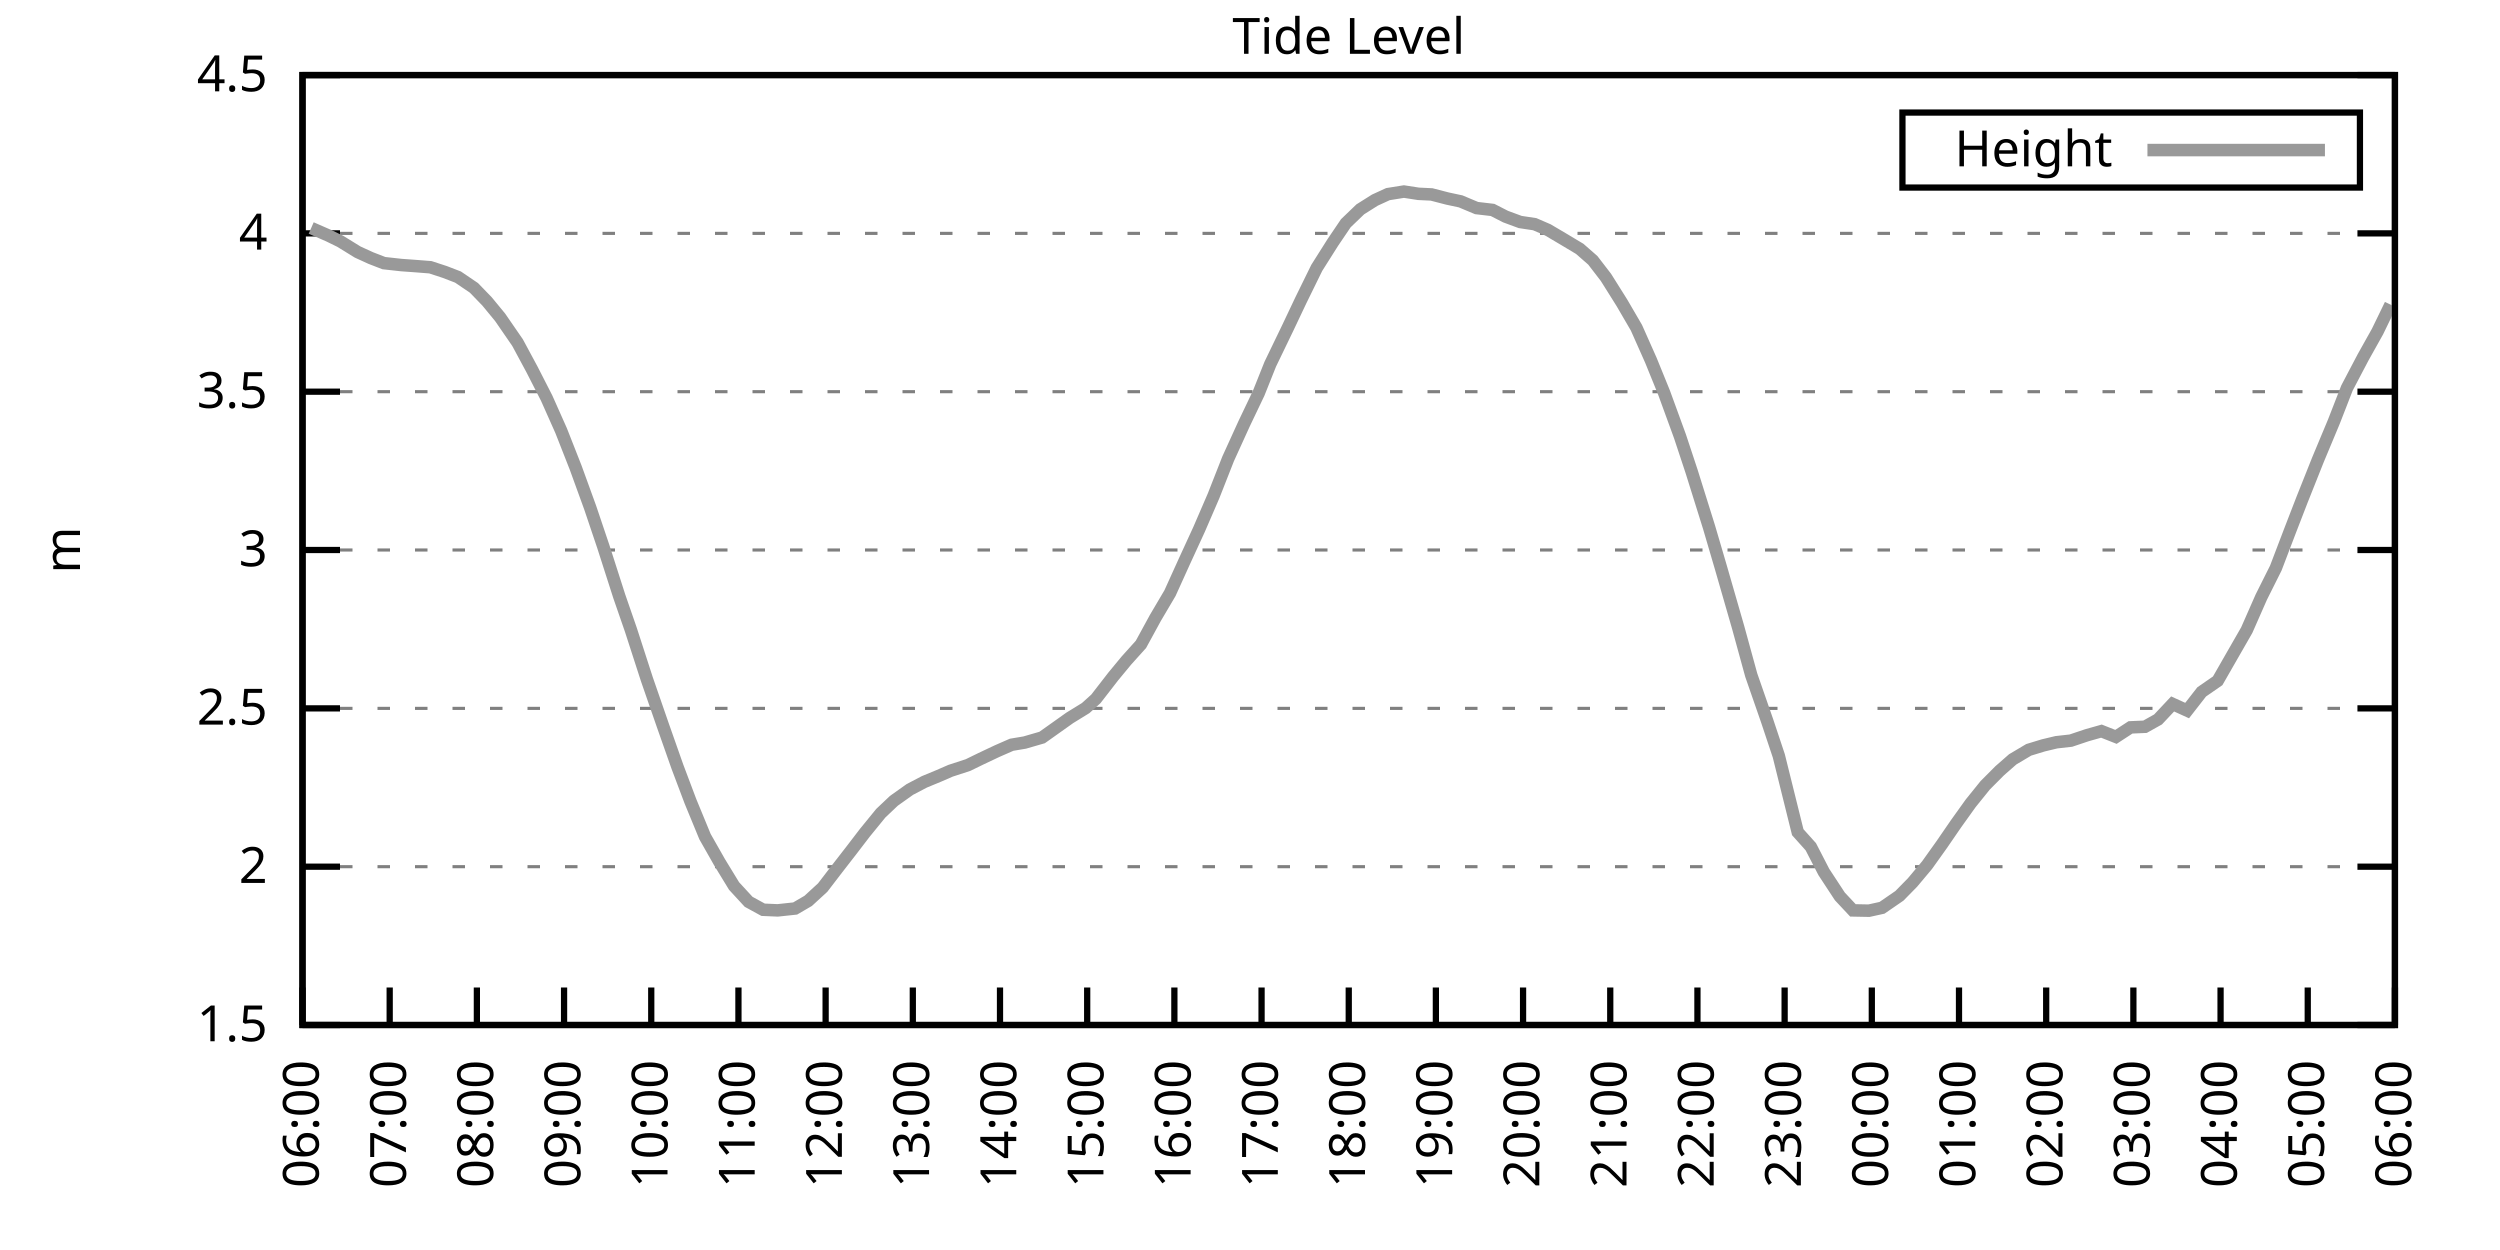
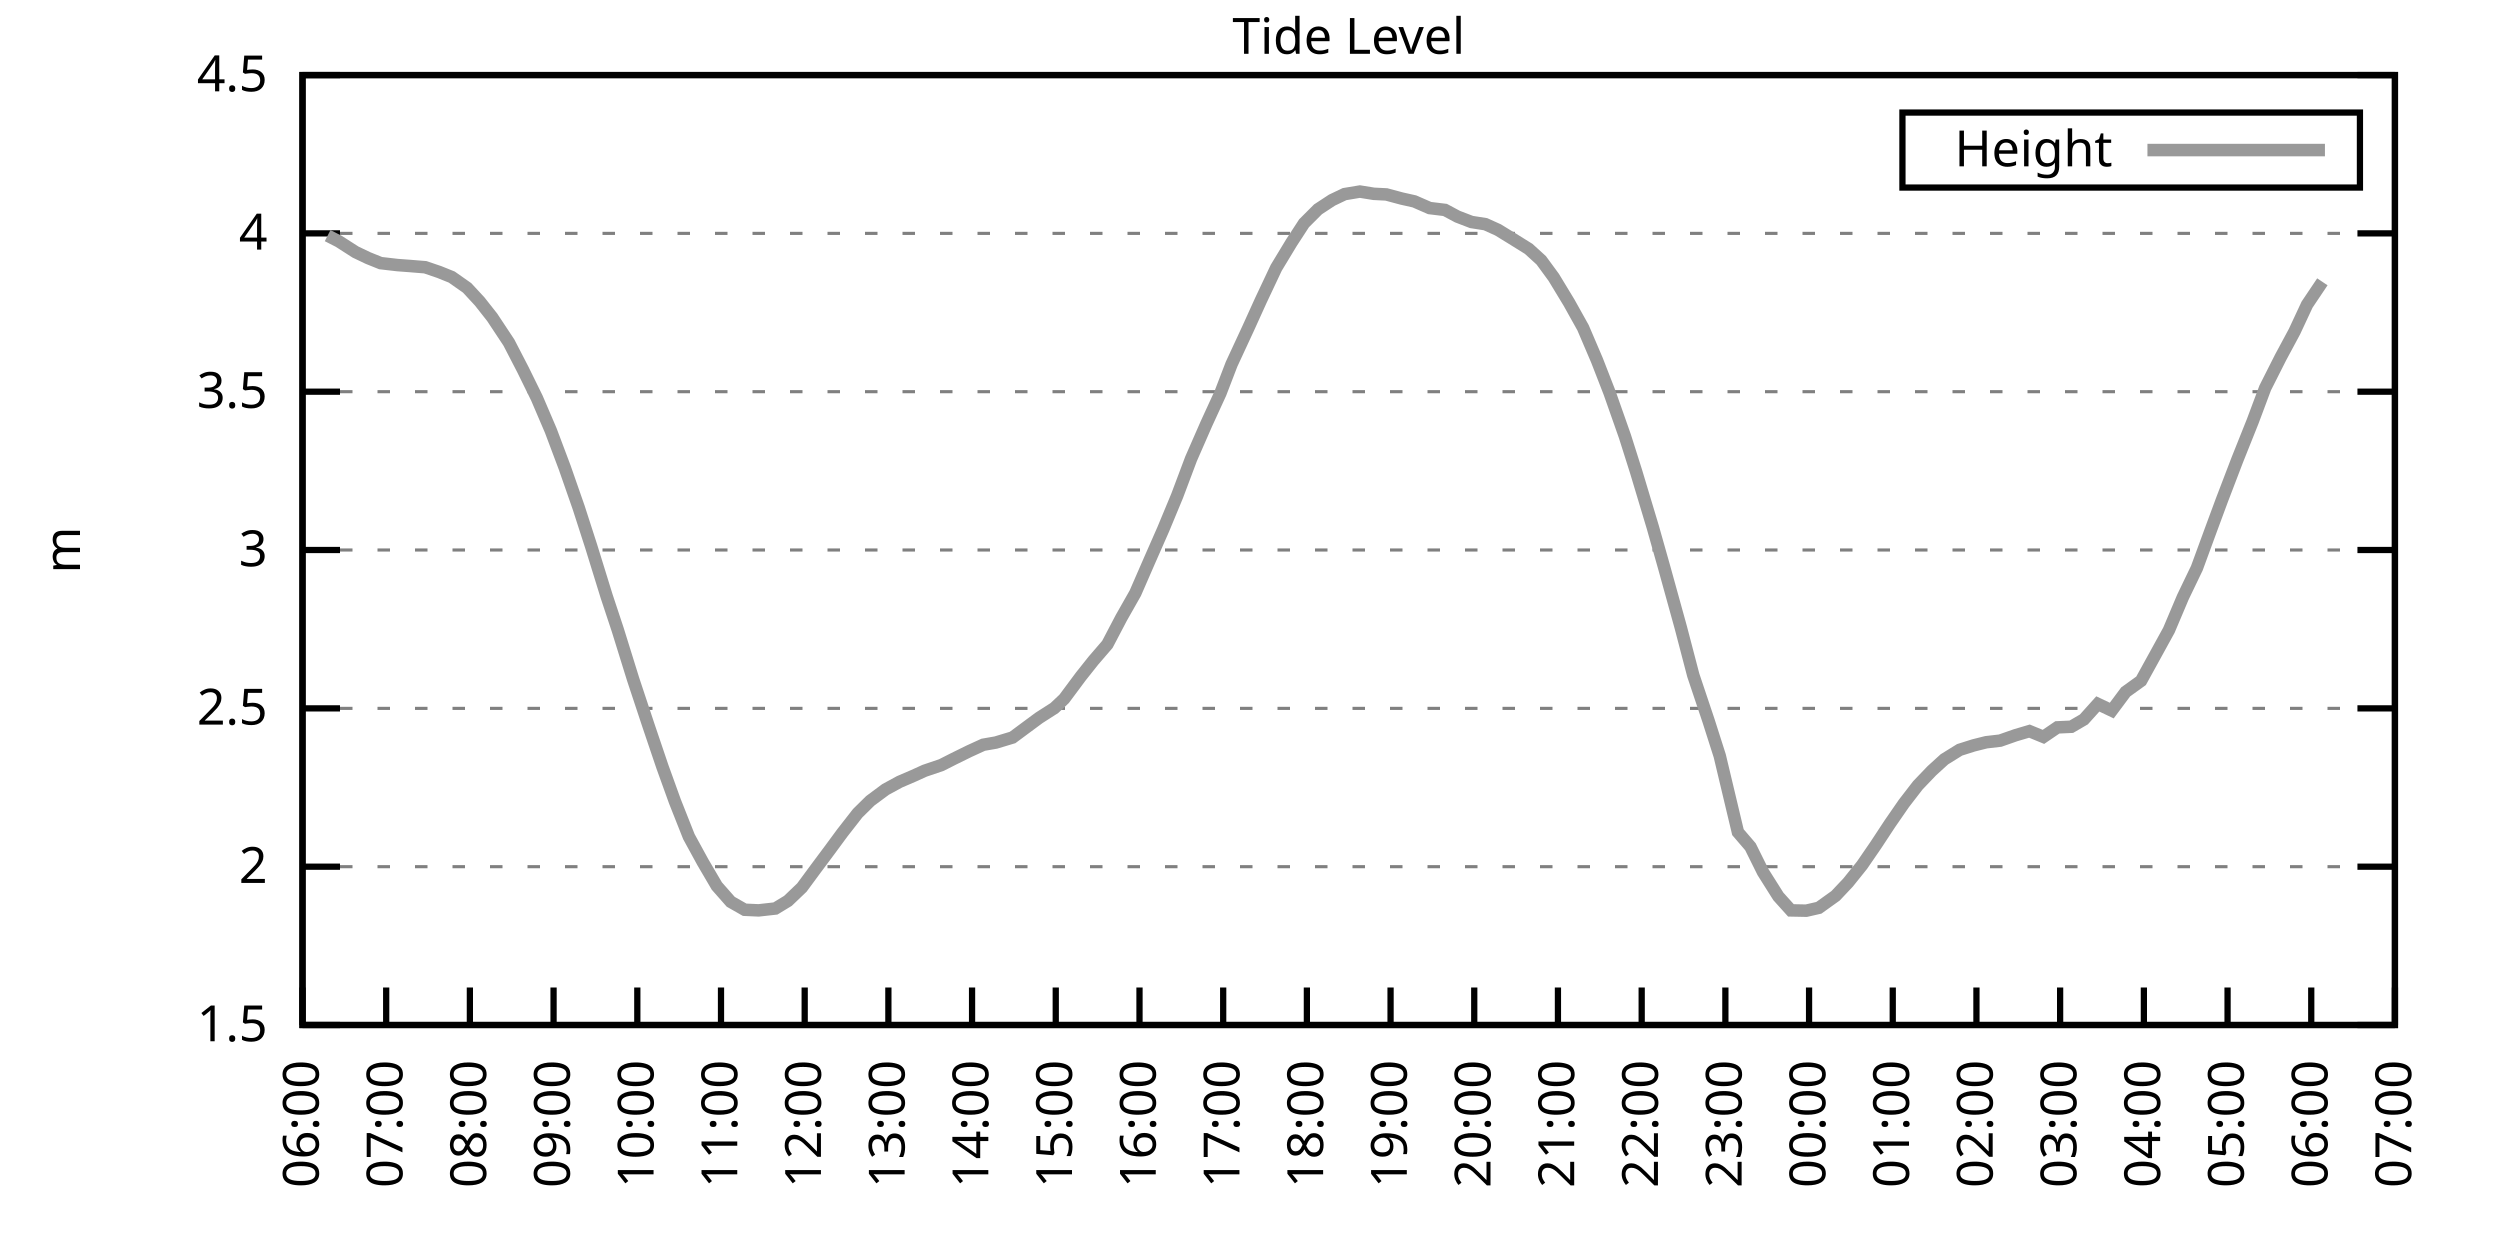
<svg xmlns="http://www.w3.org/2000/svg" xmlns:xlink="http://www.w3.org/1999/xlink" width="400" height="200" viewBox="0 0 400 200">
  <g id="gnuplot_canvas">
    <rect x="0" y="0" width="400" height="200" fill="none" />
    <defs>
      <circle id="gpDot" r="0.5" stroke-width="0.5" stroke="currentColor" />
      <path id="gpPt0" stroke-width="0.333" stroke="currentColor" d="M-1,0 h2 M0,-1 v2" />
      <path id="gpPt1" stroke-width="0.333" stroke="currentColor" d="M-1,-1 L1,1 M1,-1 L-1,1" />
      <path id="gpPt2" stroke-width="0.333" stroke="currentColor" d="M-1,0 L1,0 M0,-1 L0,1 M-1,-1 L1,1 M-1,1 L1,-1" />
      <rect id="gpPt3" stroke-width="0.333" stroke="currentColor" x="-1" y="-1" width="2" height="2" />
      <rect id="gpPt4" stroke-width="0.333" stroke="currentColor" fill="currentColor" x="-1" y="-1" width="2" height="2" />
      <circle id="gpPt5" stroke-width="0.333" stroke="currentColor" cx="0" cy="0" r="1" />
      <use xlink:href="#gpPt5" id="gpPt6" fill="currentColor" stroke="none" />
      <path id="gpPt7" stroke-width="0.333" stroke="currentColor" d="M0,-1.33 L-1.33,0.67 L1.33,0.67 z" />
      <use xlink:href="#gpPt7" id="gpPt8" fill="currentColor" stroke="none" />
      <use xlink:href="#gpPt7" id="gpPt9" stroke="currentColor" transform="rotate(180)" />
      <use xlink:href="#gpPt9" id="gpPt10" fill="currentColor" stroke="none" />
      <use xlink:href="#gpPt3" id="gpPt11" stroke="currentColor" transform="rotate(45)" />
      <use xlink:href="#gpPt11" id="gpPt12" fill="currentColor" stroke="none" />
      <path id="gpPt13" stroke-width="0.333" stroke="currentColor" d="M0,1.330 L1.265,0.411 L0.782,-1.067 L-0.782,-1.076 L-1.265,0.411 z" />
      <use xlink:href="#gpPt13" id="gpPt14" fill="currentColor" stroke="none" />
      <filter id="textbox" filterUnits="objectBoundingBox" x="0" y="0" height="1" width="1">
        <feFlood flood-color="white" flood-opacity="1" result="bgnd" />
        <feComposite in="SourceGraphic" in2="bgnd" operator="atop" />
      </filter>
      <filter id="greybox" filterUnits="objectBoundingBox" x="0" y="0" height="1" width="1">
        <feFlood flood-color="lightgrey" flood-opacity="1" result="grey" />
        <feComposite in="SourceGraphic" in2="grey" operator="atop" />
      </filter>
    </defs>
    <g fill="none" color="white" stroke="currentColor" stroke-width="1.00" stroke-linecap="butt" stroke-linejoin="miter">
</g>
    <g fill="none" color="black" stroke="currentColor" stroke-width="1.00" stroke-linecap="butt" stroke-linejoin="miter">
      <g stroke="none" shape-rendering="crispEdges">
        <polygon fill="rgb(255, 255, 255)" points="48.40,164.00 383.18,164.00 383.18,12.02 48.40,12.02 " />
      </g>
    </g>
    <g fill="none" color="black" stroke="currentColor" stroke-width="1.00" stroke-linecap="butt" stroke-linejoin="miter">
</g>
    <g fill="none" color="black" stroke="black" stroke-width="0.50" stroke-linecap="butt" stroke-linejoin="miter">
</g>
    <g fill="none" color="gray" stroke="currentColor" stroke-width="0.50" stroke-linecap="butt" stroke-linejoin="miter">
      <path stroke="gray" stroke-dasharray="2,4" class="gridline" d="M48.40,164.00 L383.19,164.00  " />
    </g>
    <g fill="none" color="gray" stroke="gray" stroke-width="1.00" stroke-linecap="butt" stroke-linejoin="miter">
</g>
    <g fill="none" color="black" stroke="currentColor" stroke-width="1.00" stroke-linecap="butt" stroke-linejoin="miter">
      <path stroke="black" d="M48.40,164.00 L54.40,164.00 M383.19,164.00 L377.19,164.00  " />
      <g transform="translate(42.80,166.60)" stroke="none" fill="black" font-family="Sans" font-size="8.00" text-anchor="end">
        <text>
          <tspan font-family="Sans"> 1.5</tspan>
        </text>
      </g>
    </g>
    <g fill="none" color="black" stroke="currentColor" stroke-width="1.00" stroke-linecap="butt" stroke-linejoin="miter">
</g>
    <g fill="none" color="black" stroke="black" stroke-width="0.50" stroke-linecap="butt" stroke-linejoin="miter">
</g>
    <g fill="none" color="gray" stroke="currentColor" stroke-width="0.50" stroke-linecap="butt" stroke-linejoin="miter">
      <path stroke="gray" stroke-dasharray="2,4" class="gridline" d="M48.40,138.67 L383.19,138.67  " />
    </g>
    <g fill="none" color="gray" stroke="gray" stroke-width="1.00" stroke-linecap="butt" stroke-linejoin="miter">
</g>
    <g fill="none" color="black" stroke="currentColor" stroke-width="1.00" stroke-linecap="butt" stroke-linejoin="miter">
      <path stroke="black" d="M48.40,138.67 L54.40,138.67 M383.19,138.67 L377.19,138.67  " />
      <g transform="translate(42.80,141.27)" stroke="none" fill="black" font-family="Sans" font-size="8.00" text-anchor="end">
        <text>
          <tspan font-family="Sans"> 2</tspan>
        </text>
      </g>
    </g>
    <g fill="none" color="black" stroke="currentColor" stroke-width="1.00" stroke-linecap="butt" stroke-linejoin="miter">
</g>
    <g fill="none" color="black" stroke="black" stroke-width="0.50" stroke-linecap="butt" stroke-linejoin="miter">
</g>
    <g fill="none" color="gray" stroke="currentColor" stroke-width="0.50" stroke-linecap="butt" stroke-linejoin="miter">
      <path stroke="gray" stroke-dasharray="2,4" class="gridline" d="M48.40,113.34 L383.19,113.34  " />
    </g>
    <g fill="none" color="gray" stroke="gray" stroke-width="1.00" stroke-linecap="butt" stroke-linejoin="miter">
</g>
    <g fill="none" color="black" stroke="currentColor" stroke-width="1.00" stroke-linecap="butt" stroke-linejoin="miter">
      <path stroke="black" d="M48.40,113.34 L54.40,113.34 M383.19,113.34 L377.19,113.34  " />
      <g transform="translate(42.80,115.94)" stroke="none" fill="black" font-family="Sans" font-size="8.00" text-anchor="end">
        <text>
          <tspan font-family="Sans"> 2.5</tspan>
        </text>
      </g>
    </g>
    <g fill="none" color="black" stroke="currentColor" stroke-width="1.00" stroke-linecap="butt" stroke-linejoin="miter">
</g>
    <g fill="none" color="black" stroke="black" stroke-width="0.50" stroke-linecap="butt" stroke-linejoin="miter">
</g>
    <g fill="none" color="gray" stroke="currentColor" stroke-width="0.50" stroke-linecap="butt" stroke-linejoin="miter">
      <path stroke="gray" stroke-dasharray="2,4" class="gridline" d="M48.40,88.00 L383.19,88.00  " />
    </g>
    <g fill="none" color="gray" stroke="gray" stroke-width="1.00" stroke-linecap="butt" stroke-linejoin="miter">
</g>
    <g fill="none" color="black" stroke="currentColor" stroke-width="1.00" stroke-linecap="butt" stroke-linejoin="miter">
      <path stroke="black" d="M48.40,88.00 L54.40,88.00 M383.19,88.00 L377.19,88.00  " />
      <g transform="translate(42.80,90.60)" stroke="none" fill="black" font-family="Sans" font-size="8.00" text-anchor="end">
        <text>
          <tspan font-family="Sans"> 3</tspan>
        </text>
      </g>
    </g>
    <g fill="none" color="black" stroke="currentColor" stroke-width="1.00" stroke-linecap="butt" stroke-linejoin="miter">
</g>
    <g fill="none" color="black" stroke="black" stroke-width="0.50" stroke-linecap="butt" stroke-linejoin="miter">
</g>
    <g fill="none" color="gray" stroke="currentColor" stroke-width="0.50" stroke-linecap="butt" stroke-linejoin="miter">
      <path stroke="gray" stroke-dasharray="2,4" class="gridline" d="M48.40,62.67 L383.19,62.67  " />
    </g>
    <g fill="none" color="gray" stroke="gray" stroke-width="1.00" stroke-linecap="butt" stroke-linejoin="miter">
</g>
    <g fill="none" color="black" stroke="currentColor" stroke-width="1.00" stroke-linecap="butt" stroke-linejoin="miter">
      <path stroke="black" d="M48.40,62.67 L54.40,62.67 M383.19,62.67 L377.19,62.67  " />
      <g transform="translate(42.80,65.27)" stroke="none" fill="black" font-family="Sans" font-size="8.00" text-anchor="end">
        <text>
          <tspan font-family="Sans"> 3.5</tspan>
        </text>
      </g>
    </g>
    <g fill="none" color="black" stroke="currentColor" stroke-width="1.00" stroke-linecap="butt" stroke-linejoin="miter">
</g>
    <g fill="none" color="black" stroke="black" stroke-width="0.50" stroke-linecap="butt" stroke-linejoin="miter">
</g>
    <g fill="none" color="gray" stroke="currentColor" stroke-width="0.50" stroke-linecap="butt" stroke-linejoin="miter">
      <path stroke="gray" stroke-dasharray="2,4" class="gridline" d="M48.40,37.34 L383.19,37.34  " />
    </g>
    <g fill="none" color="gray" stroke="gray" stroke-width="1.00" stroke-linecap="butt" stroke-linejoin="miter">
</g>
    <g fill="none" color="black" stroke="currentColor" stroke-width="1.00" stroke-linecap="butt" stroke-linejoin="miter">
      <path stroke="black" d="M48.40,37.34 L54.40,37.34 M383.19,37.34 L377.19,37.34  " />
      <g transform="translate(42.80,39.94)" stroke="none" fill="black" font-family="Sans" font-size="8.00" text-anchor="end">
        <text>
          <tspan font-family="Sans"> 4</tspan>
        </text>
      </g>
    </g>
    <g fill="none" color="black" stroke="currentColor" stroke-width="1.00" stroke-linecap="butt" stroke-linejoin="miter">
</g>
    <g fill="none" color="black" stroke="black" stroke-width="0.50" stroke-linecap="butt" stroke-linejoin="miter">
</g>
    <g fill="none" color="gray" stroke="currentColor" stroke-width="0.50" stroke-linecap="butt" stroke-linejoin="miter">
      <path stroke="gray" stroke-dasharray="2,4" class="gridline" d="M48.40,12.01 L383.19,12.01  " />
    </g>
    <g fill="none" color="gray" stroke="gray" stroke-width="1.00" stroke-linecap="butt" stroke-linejoin="miter">
</g>
    <g fill="none" color="black" stroke="currentColor" stroke-width="1.00" stroke-linecap="butt" stroke-linejoin="miter">
      <path stroke="black" d="M48.40,12.01 L54.40,12.01 M383.19,12.01 L377.19,12.01  " />
      <g transform="translate(42.80,14.61)" stroke="none" fill="black" font-family="Sans" font-size="8.00" text-anchor="end">
        <text>
          <tspan font-family="Sans"> 4.5</tspan>
        </text>
      </g>
    </g>
    <g fill="none" color="black" stroke="currentColor" stroke-width="1.00" stroke-linecap="butt" stroke-linejoin="miter">
      <path stroke="black" d="M48.40,164.00 L48.40,158.00  " />
      <g transform="translate(51.00,169.60) rotate(270.00)" stroke="none" fill="black" font-family="Sans" font-size="8.00" text-anchor="end">
        <text>
          <tspan font-family="Sans">06:00</tspan>
        </text>
      </g>
    </g>
    <g fill="none" color="black" stroke="currentColor" stroke-width="1.00" stroke-linecap="butt" stroke-linejoin="miter">
-       <path stroke="black" d="M62.35,164.00 L62.35,158.00  " />
-       <g transform="translate(64.95,169.60) rotate(270.00)" stroke="none" fill="black" font-family="Sans" font-size="8.00" text-anchor="end">
+       <path stroke="black" d="M61.79,164.00 L61.79,158.00  " />
+       <g transform="translate(64.39,169.60) rotate(270.00)" stroke="none" fill="black" font-family="Sans" font-size="8.00" text-anchor="end">
        <text>
          <tspan font-family="Sans">07:00</tspan>
        </text>
      </g>
    </g>
    <g fill="none" color="black" stroke="currentColor" stroke-width="1.00" stroke-linecap="butt" stroke-linejoin="miter">
-       <path stroke="black" d="M76.30,164.00 L76.30,158.00  " />
-       <g transform="translate(78.90,169.60) rotate(270.00)" stroke="none" fill="black" font-family="Sans" font-size="8.00" text-anchor="end">
+       <path stroke="black" d="M75.18,164.00 L75.18,158.00  " />
+       <g transform="translate(77.78,169.60) rotate(270.00)" stroke="none" fill="black" font-family="Sans" font-size="8.00" text-anchor="end">
        <text>
          <tspan font-family="Sans">08:00</tspan>
        </text>
      </g>
    </g>
    <g fill="none" color="black" stroke="currentColor" stroke-width="1.00" stroke-linecap="butt" stroke-linejoin="miter">
-       <path stroke="black" d="M90.25,164.00 L90.25,158.00  " />
-       <g transform="translate(92.85,169.60) rotate(270.00)" stroke="none" fill="black" font-family="Sans" font-size="8.00" text-anchor="end">
+       <path stroke="black" d="M88.57,164.00 L88.57,158.00  " />
+       <g transform="translate(91.17,169.60) rotate(270.00)" stroke="none" fill="black" font-family="Sans" font-size="8.00" text-anchor="end">
        <text>
          <tspan font-family="Sans">09:00</tspan>
        </text>
      </g>
    </g>
    <g fill="none" color="black" stroke="currentColor" stroke-width="1.00" stroke-linecap="butt" stroke-linejoin="miter">
-       <path stroke="black" d="M104.20,164.00 L104.20,158.00  " />
-       <g transform="translate(106.80,169.60) rotate(270.00)" stroke="none" fill="black" font-family="Sans" font-size="8.00" text-anchor="end">
+       <path stroke="black" d="M101.97,164.00 L101.97,158.00  " />
+       <g transform="translate(104.57,169.60) rotate(270.00)" stroke="none" fill="black" font-family="Sans" font-size="8.00" text-anchor="end">
        <text>
          <tspan font-family="Sans">10:00</tspan>
        </text>
      </g>
    </g>
    <g fill="none" color="black" stroke="currentColor" stroke-width="1.00" stroke-linecap="butt" stroke-linejoin="miter">
-       <path stroke="black" d="M118.15,164.00 L118.15,158.00  " />
-       <g transform="translate(120.75,169.60) rotate(270.00)" stroke="none" fill="black" font-family="Sans" font-size="8.00" text-anchor="end">
+       <path stroke="black" d="M115.36,164.00 L115.36,158.00  " />
+       <g transform="translate(117.96,169.60) rotate(270.00)" stroke="none" fill="black" font-family="Sans" font-size="8.00" text-anchor="end">
        <text>
          <tspan font-family="Sans">11:00</tspan>
        </text>
      </g>
    </g>
    <g fill="none" color="black" stroke="currentColor" stroke-width="1.00" stroke-linecap="butt" stroke-linejoin="miter">
-       <path stroke="black" d="M132.10,164.00 L132.10,158.00  " />
-       <g transform="translate(134.70,169.60) rotate(270.00)" stroke="none" fill="black" font-family="Sans" font-size="8.00" text-anchor="end">
+       <path stroke="black" d="M128.75,164.00 L128.75,158.00  " />
+       <g transform="translate(131.35,169.60) rotate(270.00)" stroke="none" fill="black" font-family="Sans" font-size="8.00" text-anchor="end">
        <text>
          <tspan font-family="Sans">12:00</tspan>
        </text>
      </g>
    </g>
    <g fill="none" color="black" stroke="currentColor" stroke-width="1.00" stroke-linecap="butt" stroke-linejoin="miter">
-       <path stroke="black" d="M146.05,164.00 L146.05,158.00  " />
-       <g transform="translate(148.65,169.60) rotate(270.00)" stroke="none" fill="black" font-family="Sans" font-size="8.00" text-anchor="end">
+       <path stroke="black" d="M142.14,164.00 L142.14,158.00  " />
+       <g transform="translate(144.74,169.60) rotate(270.00)" stroke="none" fill="black" font-family="Sans" font-size="8.00" text-anchor="end">
        <text>
          <tspan font-family="Sans">13:00</tspan>
        </text>
      </g>
    </g>
    <g fill="none" color="black" stroke="currentColor" stroke-width="1.00" stroke-linecap="butt" stroke-linejoin="miter">
-       <path stroke="black" d="M160.00,164.00 L160.00,158.00  " />
-       <g transform="translate(162.60,169.60) rotate(270.00)" stroke="none" fill="black" font-family="Sans" font-size="8.00" text-anchor="end">
+       <path stroke="black" d="M155.53,164.00 L155.53,158.00  " />
+       <g transform="translate(158.13,169.60) rotate(270.00)" stroke="none" fill="black" font-family="Sans" font-size="8.00" text-anchor="end">
        <text>
          <tspan font-family="Sans">14:00</tspan>
        </text>
      </g>
    </g>
    <g fill="none" color="black" stroke="currentColor" stroke-width="1.00" stroke-linecap="butt" stroke-linejoin="miter">
-       <path stroke="black" d="M173.95,164.00 L173.95,158.00  " />
-       <g transform="translate(176.55,169.60) rotate(270.00)" stroke="none" fill="black" font-family="Sans" font-size="8.00" text-anchor="end">
+       <path stroke="black" d="M168.92,164.00 L168.92,158.00  " />
+       <g transform="translate(171.52,169.60) rotate(270.00)" stroke="none" fill="black" font-family="Sans" font-size="8.00" text-anchor="end">
        <text>
          <tspan font-family="Sans">15:00</tspan>
        </text>
      </g>
    </g>
    <g fill="none" color="black" stroke="currentColor" stroke-width="1.00" stroke-linecap="butt" stroke-linejoin="miter">
-       <path stroke="black" d="M187.90,164.00 L187.90,158.00  " />
-       <g transform="translate(190.50,169.60) rotate(270.00)" stroke="none" fill="black" font-family="Sans" font-size="8.00" text-anchor="end">
+       <path stroke="black" d="M182.32,164.00 L182.32,158.00  " />
+       <g transform="translate(184.92,169.60) rotate(270.00)" stroke="none" fill="black" font-family="Sans" font-size="8.00" text-anchor="end">
        <text>
          <tspan font-family="Sans">16:00</tspan>
        </text>
      </g>
    </g>
    <g fill="none" color="black" stroke="currentColor" stroke-width="1.00" stroke-linecap="butt" stroke-linejoin="miter">
-       <path stroke="black" d="M201.85,164.00 L201.85,158.00  " />
-       <g transform="translate(204.45,169.60) rotate(270.00)" stroke="none" fill="black" font-family="Sans" font-size="8.00" text-anchor="end">
+       <path stroke="black" d="M195.71,164.00 L195.71,158.00  " />
+       <g transform="translate(198.31,169.60) rotate(270.00)" stroke="none" fill="black" font-family="Sans" font-size="8.00" text-anchor="end">
        <text>
          <tspan font-family="Sans">17:00</tspan>
        </text>
      </g>
    </g>
    <g fill="none" color="black" stroke="currentColor" stroke-width="1.00" stroke-linecap="butt" stroke-linejoin="miter">
-       <path stroke="black" d="M215.80,164.00 L215.80,158.00  " />
-       <g transform="translate(218.40,169.60) rotate(270.00)" stroke="none" fill="black" font-family="Sans" font-size="8.00" text-anchor="end">
+       <path stroke="black" d="M209.10,164.00 L209.10,158.00  " />
+       <g transform="translate(211.70,169.60) rotate(270.00)" stroke="none" fill="black" font-family="Sans" font-size="8.00" text-anchor="end">
        <text>
          <tspan font-family="Sans">18:00</tspan>
        </text>
      </g>
    </g>
    <g fill="none" color="black" stroke="currentColor" stroke-width="1.00" stroke-linecap="butt" stroke-linejoin="miter">
-       <path stroke="black" d="M229.74,164.00 L229.74,158.00  " />
-       <g transform="translate(232.34,169.60) rotate(270.00)" stroke="none" fill="black" font-family="Sans" font-size="8.00" text-anchor="end">
+       <path stroke="black" d="M222.49,164.00 L222.49,158.00  " />
+       <g transform="translate(225.09,169.60) rotate(270.00)" stroke="none" fill="black" font-family="Sans" font-size="8.00" text-anchor="end">
        <text>
          <tspan font-family="Sans">19:00</tspan>
        </text>
      </g>
    </g>
    <g fill="none" color="black" stroke="currentColor" stroke-width="1.00" stroke-linecap="butt" stroke-linejoin="miter">
-       <path stroke="black" d="M243.69,164.00 L243.69,158.00  " />
-       <g transform="translate(246.29,169.60) rotate(270.00)" stroke="none" fill="black" font-family="Sans" font-size="8.00" text-anchor="end">
+       <path stroke="black" d="M235.88,164.00 L235.88,158.00  " />
+       <g transform="translate(238.48,169.60) rotate(270.00)" stroke="none" fill="black" font-family="Sans" font-size="8.00" text-anchor="end">
        <text>
          <tspan font-family="Sans">20:00</tspan>
        </text>
      </g>
    </g>
    <g fill="none" color="black" stroke="currentColor" stroke-width="1.00" stroke-linecap="butt" stroke-linejoin="miter">
-       <path stroke="black" d="M257.64,164.00 L257.64,158.00  " />
-       <g transform="translate(260.24,169.60) rotate(270.00)" stroke="none" fill="black" font-family="Sans" font-size="8.00" text-anchor="end">
+       <path stroke="black" d="M249.27,164.00 L249.27,158.00  " />
+       <g transform="translate(251.87,169.60) rotate(270.00)" stroke="none" fill="black" font-family="Sans" font-size="8.00" text-anchor="end">
        <text>
          <tspan font-family="Sans">21:00</tspan>
        </text>
      </g>
    </g>
    <g fill="none" color="black" stroke="currentColor" stroke-width="1.00" stroke-linecap="butt" stroke-linejoin="miter">
-       <path stroke="black" d="M271.59,164.00 L271.59,158.00  " />
-       <g transform="translate(274.19,169.60) rotate(270.00)" stroke="none" fill="black" font-family="Sans" font-size="8.00" text-anchor="end">
+       <path stroke="black" d="M262.67,164.00 L262.67,158.00  " />
+       <g transform="translate(265.27,169.60) rotate(270.00)" stroke="none" fill="black" font-family="Sans" font-size="8.00" text-anchor="end">
        <text>
          <tspan font-family="Sans">22:00</tspan>
        </text>
      </g>
    </g>
    <g fill="none" color="black" stroke="currentColor" stroke-width="1.00" stroke-linecap="butt" stroke-linejoin="miter">
-       <path stroke="black" d="M285.54,164.00 L285.54,158.00  " />
-       <g transform="translate(288.14,169.60) rotate(270.00)" stroke="none" fill="black" font-family="Sans" font-size="8.00" text-anchor="end">
+       <path stroke="black" d="M276.06,164.00 L276.06,158.00  " />
+       <g transform="translate(278.66,169.60) rotate(270.00)" stroke="none" fill="black" font-family="Sans" font-size="8.00" text-anchor="end">
        <text>
          <tspan font-family="Sans">23:00</tspan>
        </text>
      </g>
    </g>
    <g fill="none" color="black" stroke="currentColor" stroke-width="1.00" stroke-linecap="butt" stroke-linejoin="miter">
-       <path stroke="black" d="M299.49,164.00 L299.49,158.00  " />
-       <g transform="translate(302.09,169.60) rotate(270.00)" stroke="none" fill="black" font-family="Sans" font-size="8.00" text-anchor="end">
+       <path stroke="black" d="M289.45,164.00 L289.45,158.00  " />
+       <g transform="translate(292.05,169.60) rotate(270.00)" stroke="none" fill="black" font-family="Sans" font-size="8.00" text-anchor="end">
        <text>
          <tspan font-family="Sans">00:00</tspan>
        </text>
      </g>
    </g>
    <g fill="none" color="black" stroke="currentColor" stroke-width="1.00" stroke-linecap="butt" stroke-linejoin="miter">
-       <path stroke="black" d="M313.44,164.00 L313.44,158.00  " />
-       <g transform="translate(316.04,169.60) rotate(270.00)" stroke="none" fill="black" font-family="Sans" font-size="8.00" text-anchor="end">
+       <path stroke="black" d="M302.84,164.00 L302.84,158.00  " />
+       <g transform="translate(305.44,169.60) rotate(270.00)" stroke="none" fill="black" font-family="Sans" font-size="8.00" text-anchor="end">
        <text>
          <tspan font-family="Sans">01:00</tspan>
        </text>
      </g>
    </g>
    <g fill="none" color="black" stroke="currentColor" stroke-width="1.00" stroke-linecap="butt" stroke-linejoin="miter">
-       <path stroke="black" d="M327.39,164.00 L327.39,158.00  " />
-       <g transform="translate(329.99,169.60) rotate(270.00)" stroke="none" fill="black" font-family="Sans" font-size="8.00" text-anchor="end">
+       <path stroke="black" d="M316.23,164.00 L316.23,158.00  " />
+       <g transform="translate(318.83,169.60) rotate(270.00)" stroke="none" fill="black" font-family="Sans" font-size="8.00" text-anchor="end">
        <text>
          <tspan font-family="Sans">02:00</tspan>
        </text>
      </g>
    </g>
    <g fill="none" color="black" stroke="currentColor" stroke-width="1.00" stroke-linecap="butt" stroke-linejoin="miter">
-       <path stroke="black" d="M341.34,164.00 L341.34,158.00  " />
-       <g transform="translate(343.94,169.60) rotate(270.00)" stroke="none" fill="black" font-family="Sans" font-size="8.00" text-anchor="end">
+       <path stroke="black" d="M329.62,164.00 L329.62,158.00  " />
+       <g transform="translate(332.22,169.60) rotate(270.00)" stroke="none" fill="black" font-family="Sans" font-size="8.00" text-anchor="end">
        <text>
          <tspan font-family="Sans">03:00</tspan>
        </text>
      </g>
    </g>
    <g fill="none" color="black" stroke="currentColor" stroke-width="1.00" stroke-linecap="butt" stroke-linejoin="miter">
-       <path stroke="black" d="M355.29,164.00 L355.29,158.00  " />
-       <g transform="translate(357.89,169.60) rotate(270.00)" stroke="none" fill="black" font-family="Sans" font-size="8.00" text-anchor="end">
+       <path stroke="black" d="M343.02,164.00 L343.02,158.00  " />
+       <g transform="translate(345.62,169.60) rotate(270.00)" stroke="none" fill="black" font-family="Sans" font-size="8.00" text-anchor="end">
        <text>
          <tspan font-family="Sans">04:00</tspan>
        </text>
      </g>
    </g>
    <g fill="none" color="black" stroke="currentColor" stroke-width="1.00" stroke-linecap="butt" stroke-linejoin="miter">
-       <path stroke="black" d="M369.24,164.00 L369.24,158.00  " />
-       <g transform="translate(371.84,169.60) rotate(270.00)" stroke="none" fill="black" font-family="Sans" font-size="8.00" text-anchor="end">
+       <path stroke="black" d="M356.41,164.00 L356.41,158.00  " />
+       <g transform="translate(359.01,169.60) rotate(270.00)" stroke="none" fill="black" font-family="Sans" font-size="8.00" text-anchor="end">
        <text>
          <tspan font-family="Sans">05:00</tspan>
+         </text>
+       </g>
+     </g>
+     <g fill="none" color="black" stroke="currentColor" stroke-width="1.00" stroke-linecap="butt" stroke-linejoin="miter">
+       <path stroke="black" d="M369.80,164.00 L369.80,158.00  " />
+       <g transform="translate(372.40,169.60) rotate(270.00)" stroke="none" fill="black" font-family="Sans" font-size="8.00" text-anchor="end">
+         <text>
+           <tspan font-family="Sans">06:00</tspan>
        </text>
      </g>
    </g>
    <g fill="none" color="black" stroke="currentColor" stroke-width="1.00" stroke-linecap="butt" stroke-linejoin="miter">
      <path stroke="black" d="M383.19,164.00 L383.19,158.00  " />
      <g transform="translate(385.79,169.60) rotate(270.00)" stroke="none" fill="black" font-family="Sans" font-size="8.00" text-anchor="end">
        <text>
-           <tspan font-family="Sans">06:00</tspan>
+           <tspan font-family="Sans">07:00</tspan>
        </text>
      </g>
    </g>
    <g fill="none" color="black" stroke="currentColor" stroke-width="1.00" stroke-linecap="butt" stroke-linejoin="miter">
</g>
    <g fill="none" color="black" stroke="currentColor" stroke-width="1.00" stroke-linecap="butt" stroke-linejoin="miter">
      <path stroke="black" d="M48.40,12.01 L48.40,164.00 L383.19,164.00 L383.19,12.01 L48.40,12.01 Z  " />
    </g>
    <g fill="none" color="black" stroke="currentColor" stroke-width="1.00" stroke-linecap="butt" stroke-linejoin="miter">
</g>
    <g fill="none" color="black" stroke="currentColor" stroke-width="1.00" stroke-linecap="butt" stroke-linejoin="miter">
      <path stroke="black" d="M304.39,30.01 L304.39,18.01 L377.59,18.01 L377.59,30.01 L304.39,30.01 Z  " />
    </g>
    <g id="Tide_level_plot_1">
      <g fill="none" color="white" stroke="black" stroke-width="2.00" stroke-linecap="butt" stroke-linejoin="miter">
</g>
      <g fill="none" color="black" stroke="currentColor" stroke-width="2.00" stroke-linecap="butt" stroke-linejoin="miter">
        <g transform="translate(337.99,26.61)" stroke="none" fill="black" font-family="Sans" font-size="8.00" text-anchor="end">
          <text>
            <tspan font-family="Sans">Height</tspan>
          </text>
        </g>
      </g>
      <g fill="none" color="black" stroke="currentColor" stroke-width="2.00" stroke-linecap="butt" stroke-linejoin="miter">
-         <path stroke="rgb(153, 153, 153)" d="M343.59,24.01 L371.99,24.01 M49.79,36.48 L52.58,37.70 L54.44,38.61 L57.23,40.33 L59.33,41.29 L61.42,42.10   L64.21,42.41 L66.30,42.56 L68.86,42.76 L71.18,43.52 L73.28,44.33 L75.83,46.06 L77.93,48.23 L80.02,50.77   L82.81,54.82 L85.13,59.13 L87.46,63.69 L89.78,68.90 L92.11,74.83 L94.43,81.22 L96.53,87.45 L99.08,95.40   L100.94,100.77 L103.50,108.68 L106.06,116.07 L108.38,122.66 L110.48,128.23 L112.80,133.86 L115.13,137.96 L117.45,141.76   L119.78,144.29 L122.10,145.56 L124.43,145.66 L127.22,145.36 L129.31,144.14 L131.63,142.01 L133.96,138.97 L136.28,135.98   L138.37,133.25 L140.93,130.11 L143.02,128.13 L145.58,126.31 L147.91,125.09 L150.23,124.13 L152.09,123.32 L154.88,122.41   L156.97,121.39 L159.53,120.18 L161.86,119.16 L163.95,118.81 L166.74,118.00 L168.60,116.68 L171.16,114.86 L173.71,113.29   L175.34,111.82 L178.13,108.22 L180.22,105.69 L182.55,103.10 L184.87,98.85 L187.20,94.90 L189.52,89.78 L191.85,84.71   L194.17,79.34 L196.50,73.41 L199.06,67.79 L201.38,62.93 L203.24,58.27 L206.03,52.49 L208.12,48.08 L210.68,42.86   L213.24,38.81 L215.33,35.72 L217.65,33.49 L219.98,32.02 L222.07,31.06 L224.63,30.65 L226.95,31.01 L229.05,31.11   L231.60,31.77 L233.70,32.22 L236.25,33.29 L238.81,33.59 L240.90,34.66 L243.23,35.52 L245.55,35.87 L247.65,36.78   L249.97,38.15 L252.76,39.82 L254.85,41.65 L256.95,44.38 L259.50,48.44 L261.83,52.44 L264.15,57.66 L266.25,62.83   L268.80,69.82 L270.66,75.44 L273.45,84.36 L275.31,90.69 L278.10,100.37 L280.20,108.02 L282.75,115.36 L284.61,120.94   L287.64,133.15 L289.73,135.48 L291.82,139.53 L294.38,143.43 L296.47,145.66 L299.03,145.71 L301.12,145.25 L303.91,143.33   L306.00,141.20 L308.33,138.42 L310.65,135.17 L312.98,131.78 L315.30,128.54 L317.63,125.65 L319.95,123.32 L322.04,121.49   L324.60,119.97 L326.93,119.26 L329.02,118.76 L331.34,118.50 L333.90,117.64 L336.23,116.98 L338.55,117.90 L340.88,116.38   L343.20,116.28 L345.29,115.11 L347.62,112.63 L349.94,113.69 L352.27,110.70 L354.83,108.93 L357.15,104.88 L359.48,100.82   L361.80,95.55 L364.13,90.89 L366.45,84.81 L368.31,80.00 L370.87,73.57 L373.43,67.44 L375.52,62.07 L378.08,57.20   L380.40,53.05 L382.49,48.74  " />
+         <path stroke="rgb(153, 153, 153)" d="M343.59,24.01 L371.99,24.01 M52.42,37.70 L54.20,38.61 L56.88,40.33 L58.89,41.29 L60.90,42.10 L63.58,42.41   L65.59,42.56 L68.04,42.76 L70.27,43.52 L72.28,44.33 L74.74,46.06 L76.75,48.23 L78.75,50.77 L81.43,54.82   L83.66,59.13 L85.90,63.69 L88.13,68.90 L90.36,74.83 L92.59,81.22 L94.60,87.45 L97.06,95.40 L98.84,100.77   L101.30,108.68 L103.75,116.07 L105.98,122.66 L107.99,128.23 L110.22,133.86 L112.46,137.96 L114.69,141.76 L116.92,144.29   L119.15,145.56 L121.38,145.66 L124.06,145.36 L126.07,144.14 L128.30,142.01 L130.54,138.97 L132.77,135.98 L134.78,133.25   L137.23,130.11 L139.24,128.13 L141.69,126.31 L143.93,125.09 L146.16,124.13 L147.94,123.32 L150.62,122.41 L152.63,121.39   L155.09,120.18 L157.32,119.16 L159.33,118.81 L162.01,118.00 L163.79,116.68 L166.25,114.86 L168.70,113.29 L170.26,111.82   L172.94,108.22 L174.95,105.69 L177.18,103.10 L179.41,98.85 L181.65,94.90 L183.88,89.78 L186.11,84.71 L188.34,79.34   L190.57,73.41 L193.03,67.79 L195.26,62.93 L197.05,58.27 L199.73,52.49 L201.73,48.08 L204.19,42.86 L206.64,38.81   L208.65,35.72 L210.88,33.49 L213.12,32.02 L215.13,31.06 L217.58,30.65 L219.81,31.01 L221.82,31.11 L224.28,31.77   L226.29,32.22 L228.74,33.29 L231.20,33.59 L233.20,34.66 L235.44,35.52 L237.67,35.87 L239.68,36.78 L241.91,38.15   L244.59,39.82 L246.60,41.65 L248.60,44.38 L251.06,48.44 L253.29,52.44 L255.52,57.66 L257.53,62.83 L259.99,69.82   L261.77,75.44 L264.45,84.36 L266.24,90.69 L268.92,100.37 L270.92,108.02 L273.38,115.36 L275.16,120.94 L278.07,133.15   L280.07,135.48 L282.08,139.53 L284.54,143.43 L286.55,145.66 L289.00,145.71 L291.01,145.25 L293.69,143.33 L295.70,141.20   L297.93,138.42 L300.16,135.17 L302.39,131.78 L304.63,128.54 L306.86,125.65 L309.09,123.32 L311.10,121.49 L313.55,119.97   L315.79,119.26 L317.79,118.76 L320.03,118.50 L322.48,117.64 L324.71,116.98 L326.95,117.90 L329.18,116.38 L331.41,116.28   L333.42,115.11 L335.65,112.63 L337.88,113.69 L340.11,110.70 L342.57,108.93 L344.80,104.88 L347.03,100.82 L349.26,95.55   L351.50,90.89 L353.73,84.81 L355.51,80.00 L357.97,73.57 L360.42,67.44 L362.43,62.07 L364.89,57.20 L367.12,53.05   L369.13,48.74 L371.58,45.09  " />
      </g>
    </g>
    <g fill="none" color="black" stroke="currentColor" stroke-width="2.00" stroke-linecap="butt" stroke-linejoin="miter">
</g>
    <g fill="none" color="black" stroke="black" stroke-width="1.00" stroke-linecap="butt" stroke-linejoin="miter">
</g>
    <g fill="none" color="black" stroke="currentColor" stroke-width="1.00" stroke-linecap="butt" stroke-linejoin="miter">
      <path stroke="black" d="M48.40,12.01 L48.40,164.00 L383.19,164.00 L383.19,12.01 L48.40,12.01 Z  " />
      <g transform="translate(12.80,88.01) rotate(270.00)" stroke="none" fill="black" font-family="Sans" font-size="8.00" text-anchor="middle">
        <text>
          <tspan font-family="Sans">m</tspan>
        </text>
      </g>
    </g>
    <g fill="none" color="black" stroke="currentColor" stroke-width="1.00" stroke-linecap="butt" stroke-linejoin="miter">
</g>
    <g fill="none" color="black" stroke="currentColor" stroke-width="1.00" stroke-linecap="butt" stroke-linejoin="miter">
      <g transform="translate(215.79,8.61)" stroke="none" fill="black" font-family="Sans" font-size="8.00" text-anchor="middle">
        <text>
          <tspan font-family="Sans">Tide Level</tspan>
        </text>
      </g>
    </g>
    <g fill="none" color="black" stroke="currentColor" stroke-width="1.00" stroke-linecap="butt" stroke-linejoin="miter">
</g>
  </g>
</svg>
